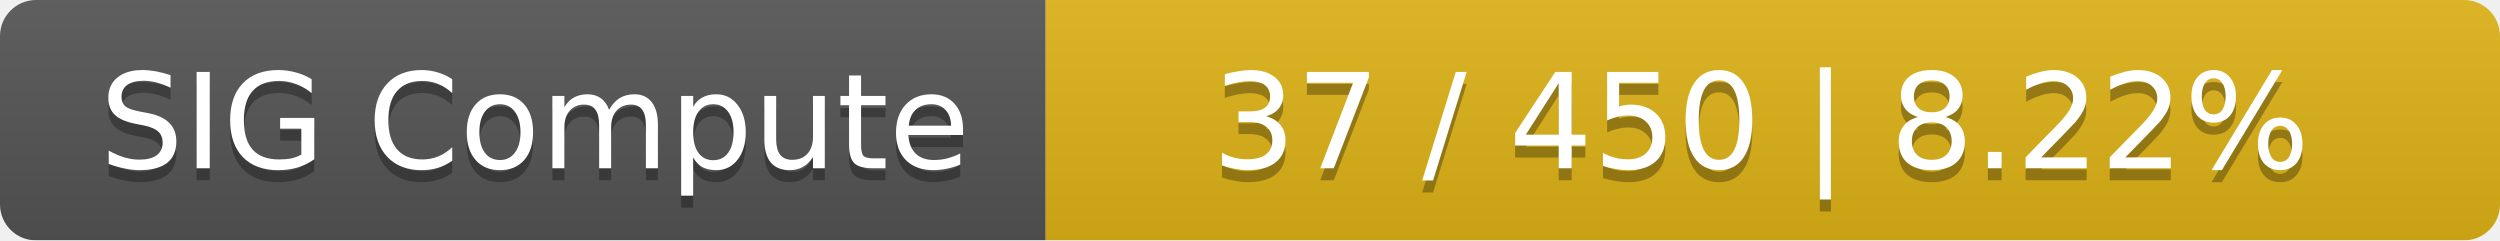
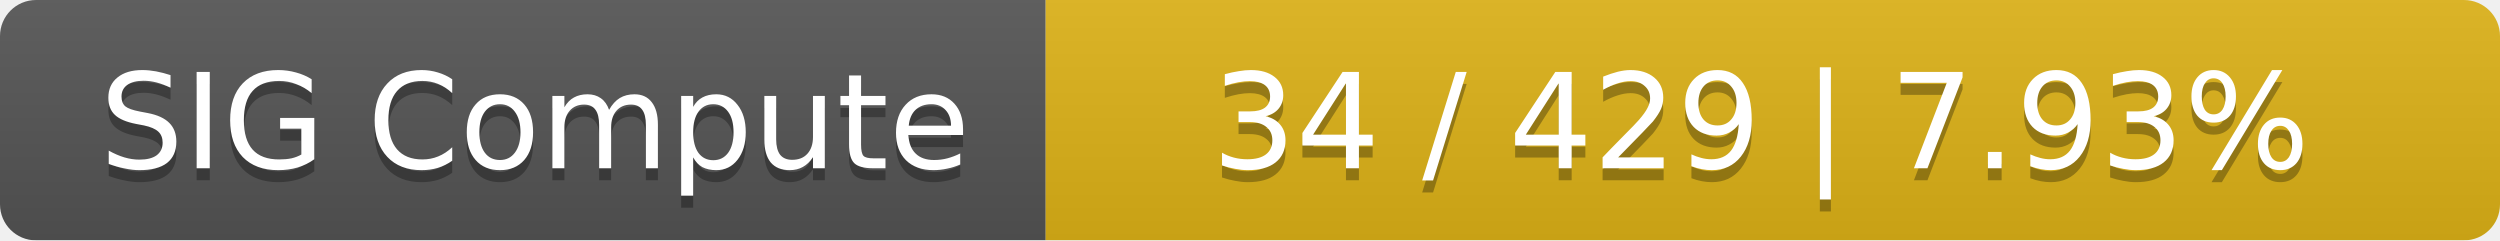
<svg xmlns="http://www.w3.org/2000/svg" width="208" height="20">
  <linearGradient id="smooth" x2="0" y2="100%">
    <stop offset="0" stop-color="#bbb" stop-opacity=".1" />
    <stop offset="1" stop-opacity=".1" />
  </linearGradient>
  <mask id="round">
    <rect width="208" height="20" rx="3" fill="#fff" />
  </mask>
  <g mask="url(#round)">
    <rect width="87" height="20" fill="#555" />
    <rect x="87" width="121" height="20" fill="#dfb317" />
    <rect width="208" height="20" fill="url(#smooth)" />
  </g>
  <g fill="#fff" text-anchor="middle" font-family="DejaVu Sans,Verdana,Geneva,sans-serif" font-size="11">
    <text x="44.5" y="15" fill="#010101" fill-opacity=".3">SIG Compute</text>
    <text x="44.5" y="14">SIG Compute</text>
-     <text x="146.5" y="15" fill="#010101" fill-opacity=".3">37 / 450    |    8.22%</text>
-     <text x="146.5" y="14">37 / 450    |    8.22%</text>
+     <text x="146.5" y="15" fill="#010101" fill-opacity=".3">34 / 429    |    7.93%</text>
+     <text x="146.5" y="14">34 / 429    |    7.93%</text>
  </g>
</svg>
